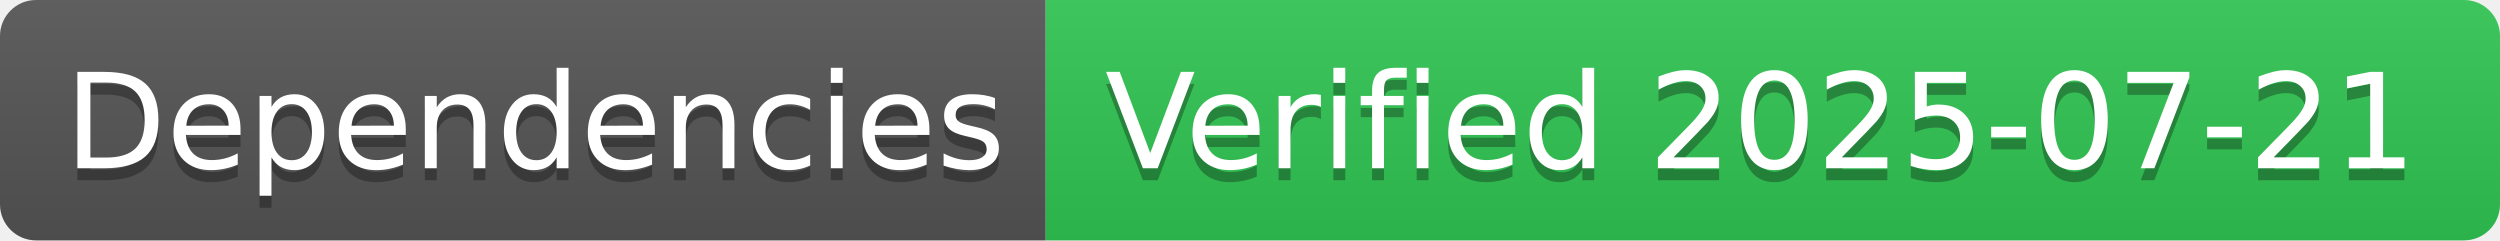
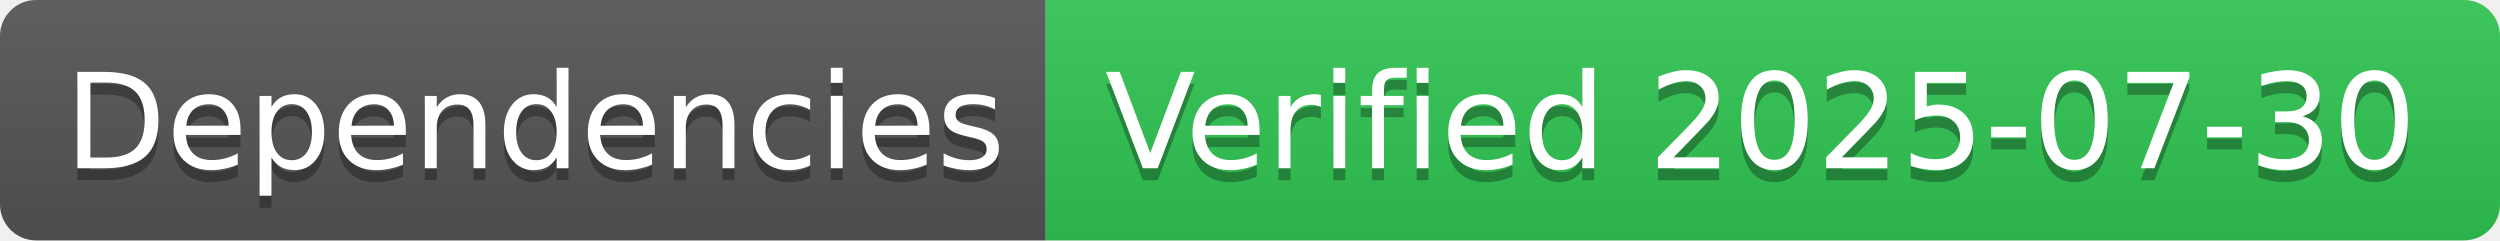
- <svg xmlns="http://www.w3.org/2000/svg" width="208" height="20" role="img" aria-label="Dependencies: Verified 2025-07-21">
+ <svg xmlns="http://www.w3.org/2000/svg" width="208" height="20" role="img" aria-label="Dependencies: Verified 2025-07-30">
  <linearGradient id="s" x2="0" y2="100%">
    <stop offset="0" stop-color="#bbb" stop-opacity=".1" />
    <stop offset="1" stop-opacity=".1" />
  </linearGradient>
  <clipPath id="r">
    <rect width="208" height="20" rx="3" fill="#fff" />
  </clipPath>
  <g clip-path="url(#r)">
    <rect width="87" height="20" fill="#555" />
    <rect x="87" width="121" height="20" fill="#31c653" />
    <rect width="208" height="20" fill="url(#s)" />
  </g>
  <g fill="#fff" text-anchor="middle" font-family="Verdana,Geneva,DejaVu Sans,sans-serif" text-rendering="geometricPrecision" font-size="110">
    <text aria-hidden="true" x="445" y="150" fill="#010101" fill-opacity=".3" transform="scale(.1)" textLength="770">Dependencies</text>
    <text x="445" y="140" transform="scale(.1)" fill="#fff" textLength="770">Dependencies</text>
-     <text aria-hidden="true" x="1465" y="150" fill="#010101" fill-opacity=".3" transform="scale(.1)" textLength="1110">Verified 2025-07-21</text>
-     <text x="1465" y="140" transform="scale(.1)" fill="#fff" textLength="1110">Verified 2025-07-21</text>
+     <text aria-hidden="true" x="1465" y="150" fill="#010101" fill-opacity=".3" transform="scale(.1)" textLength="1110">Verified 2025-07-30</text>
+     <text x="1465" y="140" transform="scale(.1)" fill="#fff" textLength="1110">Verified 2025-07-30</text>
  </g>
</svg>
